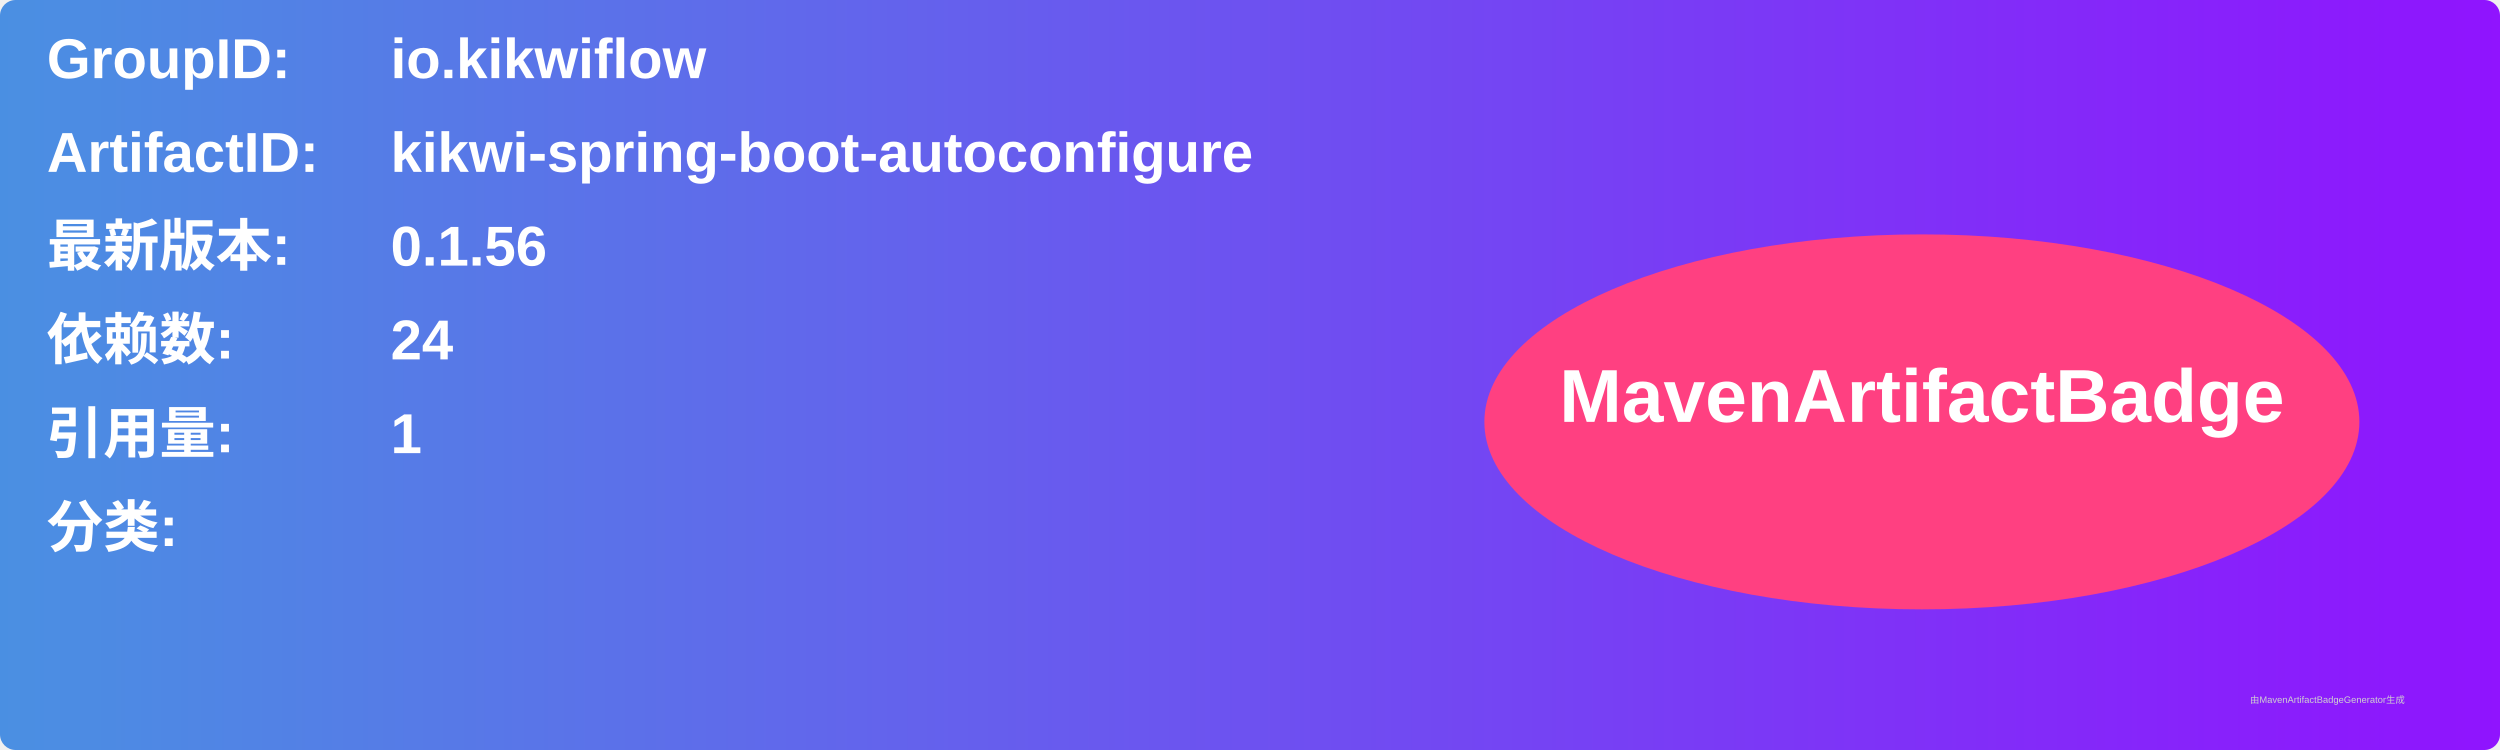
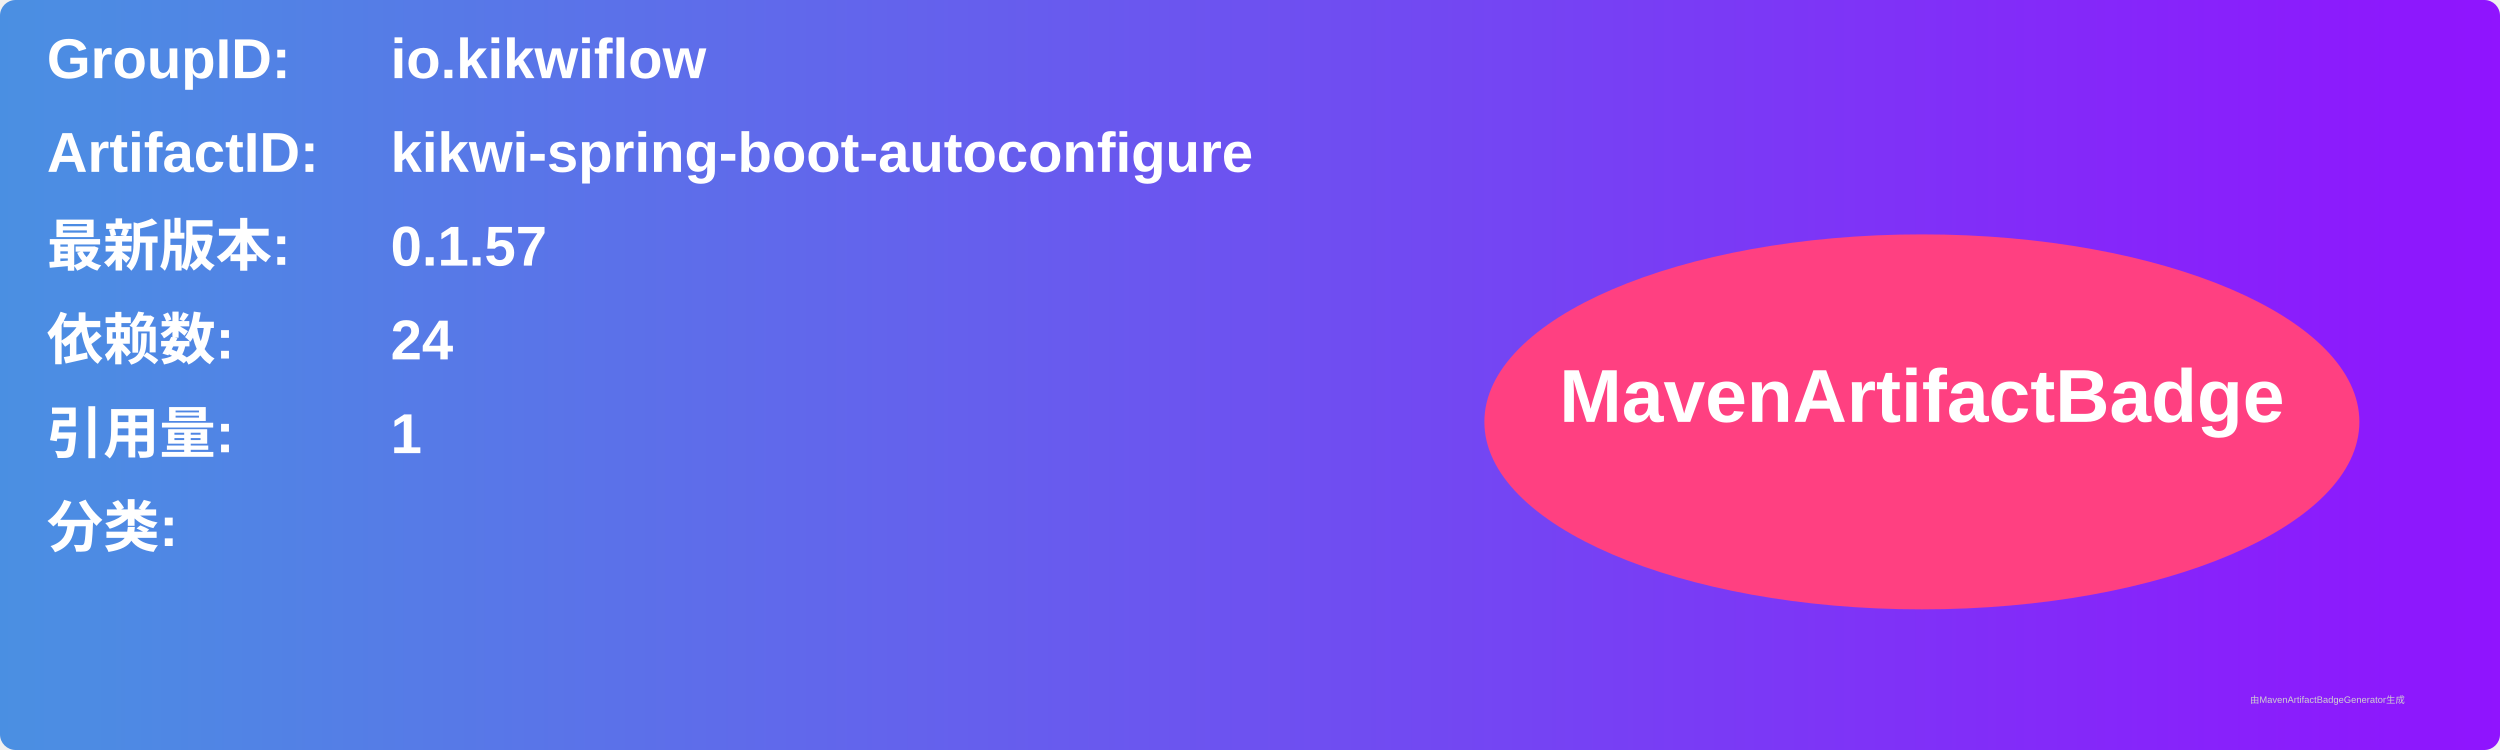
<svg xmlns="http://www.w3.org/2000/svg" width="800" height="240" viewBox="0 0 800 240">
  <linearGradient id="grad" x1="0%" y1="0%" x2="100%" y2="0%">
    <stop offset="0%" stop-color="#4a90e2" />
    <stop offset="100%" stop-color="#9013fe" />
  </linearGradient>
  <rect width="100%" height="100%" rx="5" ry="5" fill="url(#grad)" />
  <g transform="translate(15, 15)">
    <text x="0" y="10" font-family="Arial" font-size="18" fill="white" font-weight="bold" width="260">GroupID:</text>
    <text x="110" y="10" font-family="Arial" font-size="18" fill="white" font-weight="bold" width="460">io.kikwiflow</text>
    <text x="0" y="40" font-family="Arial" font-size="18" fill="white" font-weight="bold" width="260">ArtifactID:</text>
    <text x="110" y="40" font-family="Arial" font-size="18" fill="white" font-weight="bold" width="460">kikwi-spring-boot-autoconfigure</text>
    <text x="0" y="70" font-family="Arial" font-size="18" fill="white" font-weight="bold">最新版本:</text>
    <text x="110" y="70" font-family="Arial" font-size="18" fill="white" font-weight="bold">
-       <tspan font-weight="bold">0.1.56</tspan>
+       <tspan font-weight="bold">0.1.57</tspan>
    </text>
    <text x="0" y="100" font-family="Arial" font-size="18" fill="white" font-weight="bold">依赖数: </text>
    <text x="110" y="100" font-family="Arial" font-size="18" fill="white">
      <tspan font-weight="bold">24</tspan>
    </text>
    <text x="0" y="130" font-family="Arial" font-size="18" fill="white" font-weight="bold">引用量: </text>
    <text x="110" y="130" font-family="Arial" font-size="18" fill="white">
      <tspan font-weight="bold">1</tspan>
    </text>
    <text x="0" y="160" font-family="Arial" font-size="18" fill="white" font-weight="bold">分类:</text>
    <text x="10" y="190" font-family="Arial" font-size="10" fill="white">
      <tspan font-weight="bold" />
    </text>
    <ellipse cx="600" cy="120" rx="140" ry="60" fill="#ff4081" />
    <text x="600" y="120" text-anchor="middle" font-family="Arial" font-size="24" fill="white" font-weight="bold">MavenArtifactBadge</text>
  </g>
  <text x="720" y="225" font-family="Arial" font-size="3" fill="#d0d0d0">由MavenArtifactBadgeGenerator生成</text>
</svg>
